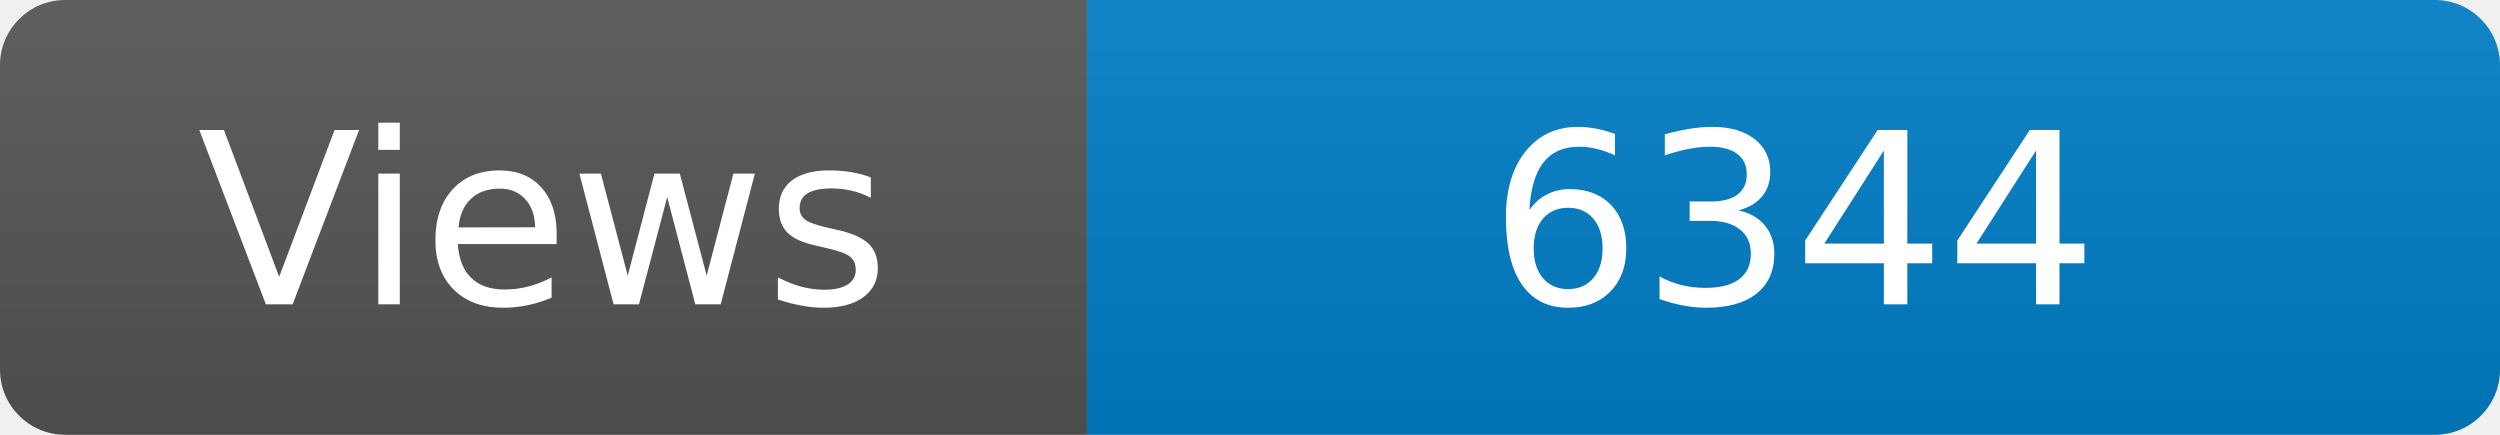
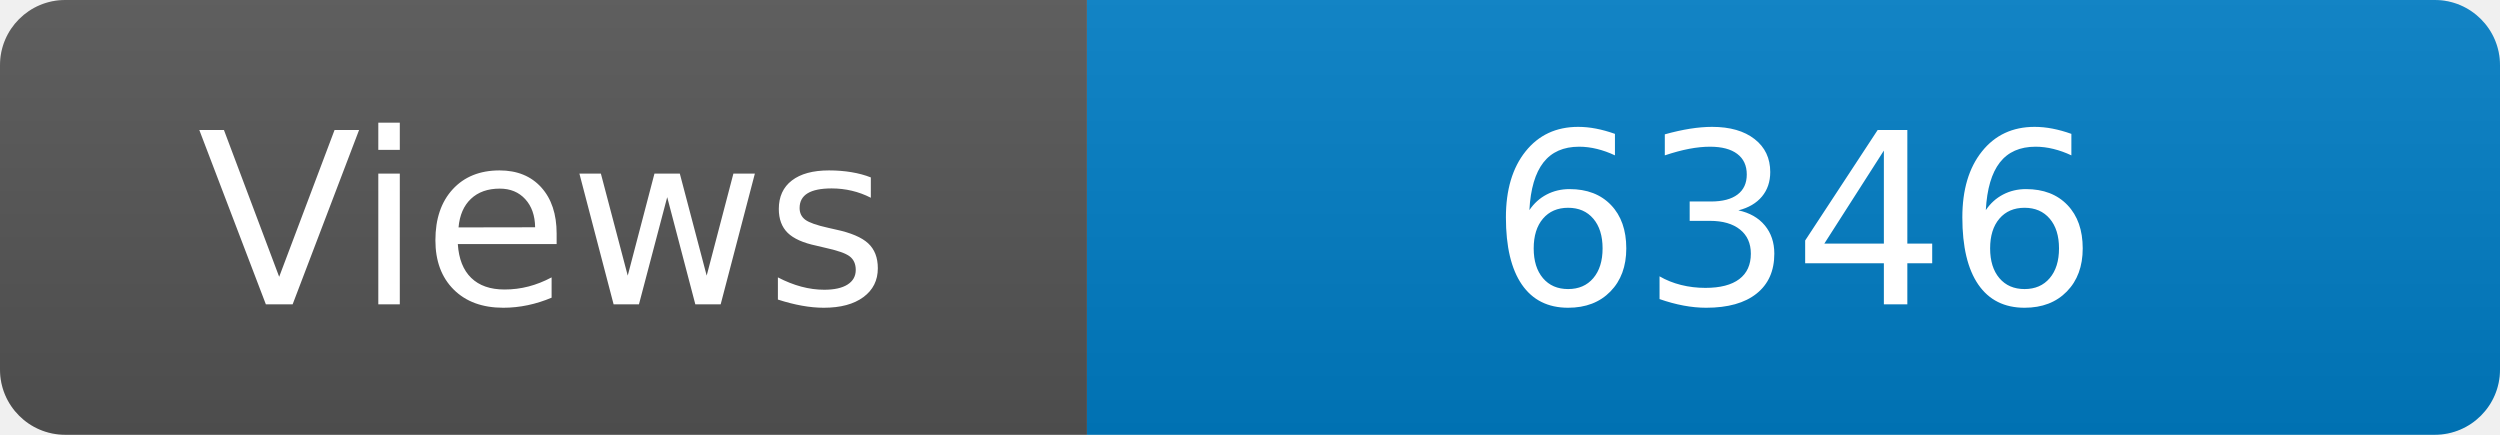
<svg xmlns="http://www.w3.org/2000/svg" width="115" height="20" role="img" aria-label="Maintained?: yes">
  <linearGradient id="s" x2="0" y2="100%">
    <stop offset="0" stop-color="#bbb" stop-opacity=".1" />
    <stop offset="1" stop-opacity=".1" />
  </linearGradient>
  <clipPath id="r">
    <rect width="115" height="20" rx="3" fill="#fff" />
  </clipPath>
  <g clip-path="url(#r)">
    <rect width="50" height="20" fill="#555" />
    <rect x="50" width="160" height="20" fill="#007ec6" />
    <rect width="115" height="20" fill="url(#s)" />
  </g>
  <g fill="#fff" text-anchor="middle" font-family="Verdana,Geneva,DejaVu Sans,sans-serif" font-size="110">
    <text x="250" y="140" transform="scale(.1)" fill="#fff">Views</text>
-     <text x="825" y="140" transform="scale(.1)" fill="#fff">6344</text>
+     <text x="825" y="140" transform="scale(.1)" fill="#fff">6346</text>
  </g>
</svg>
